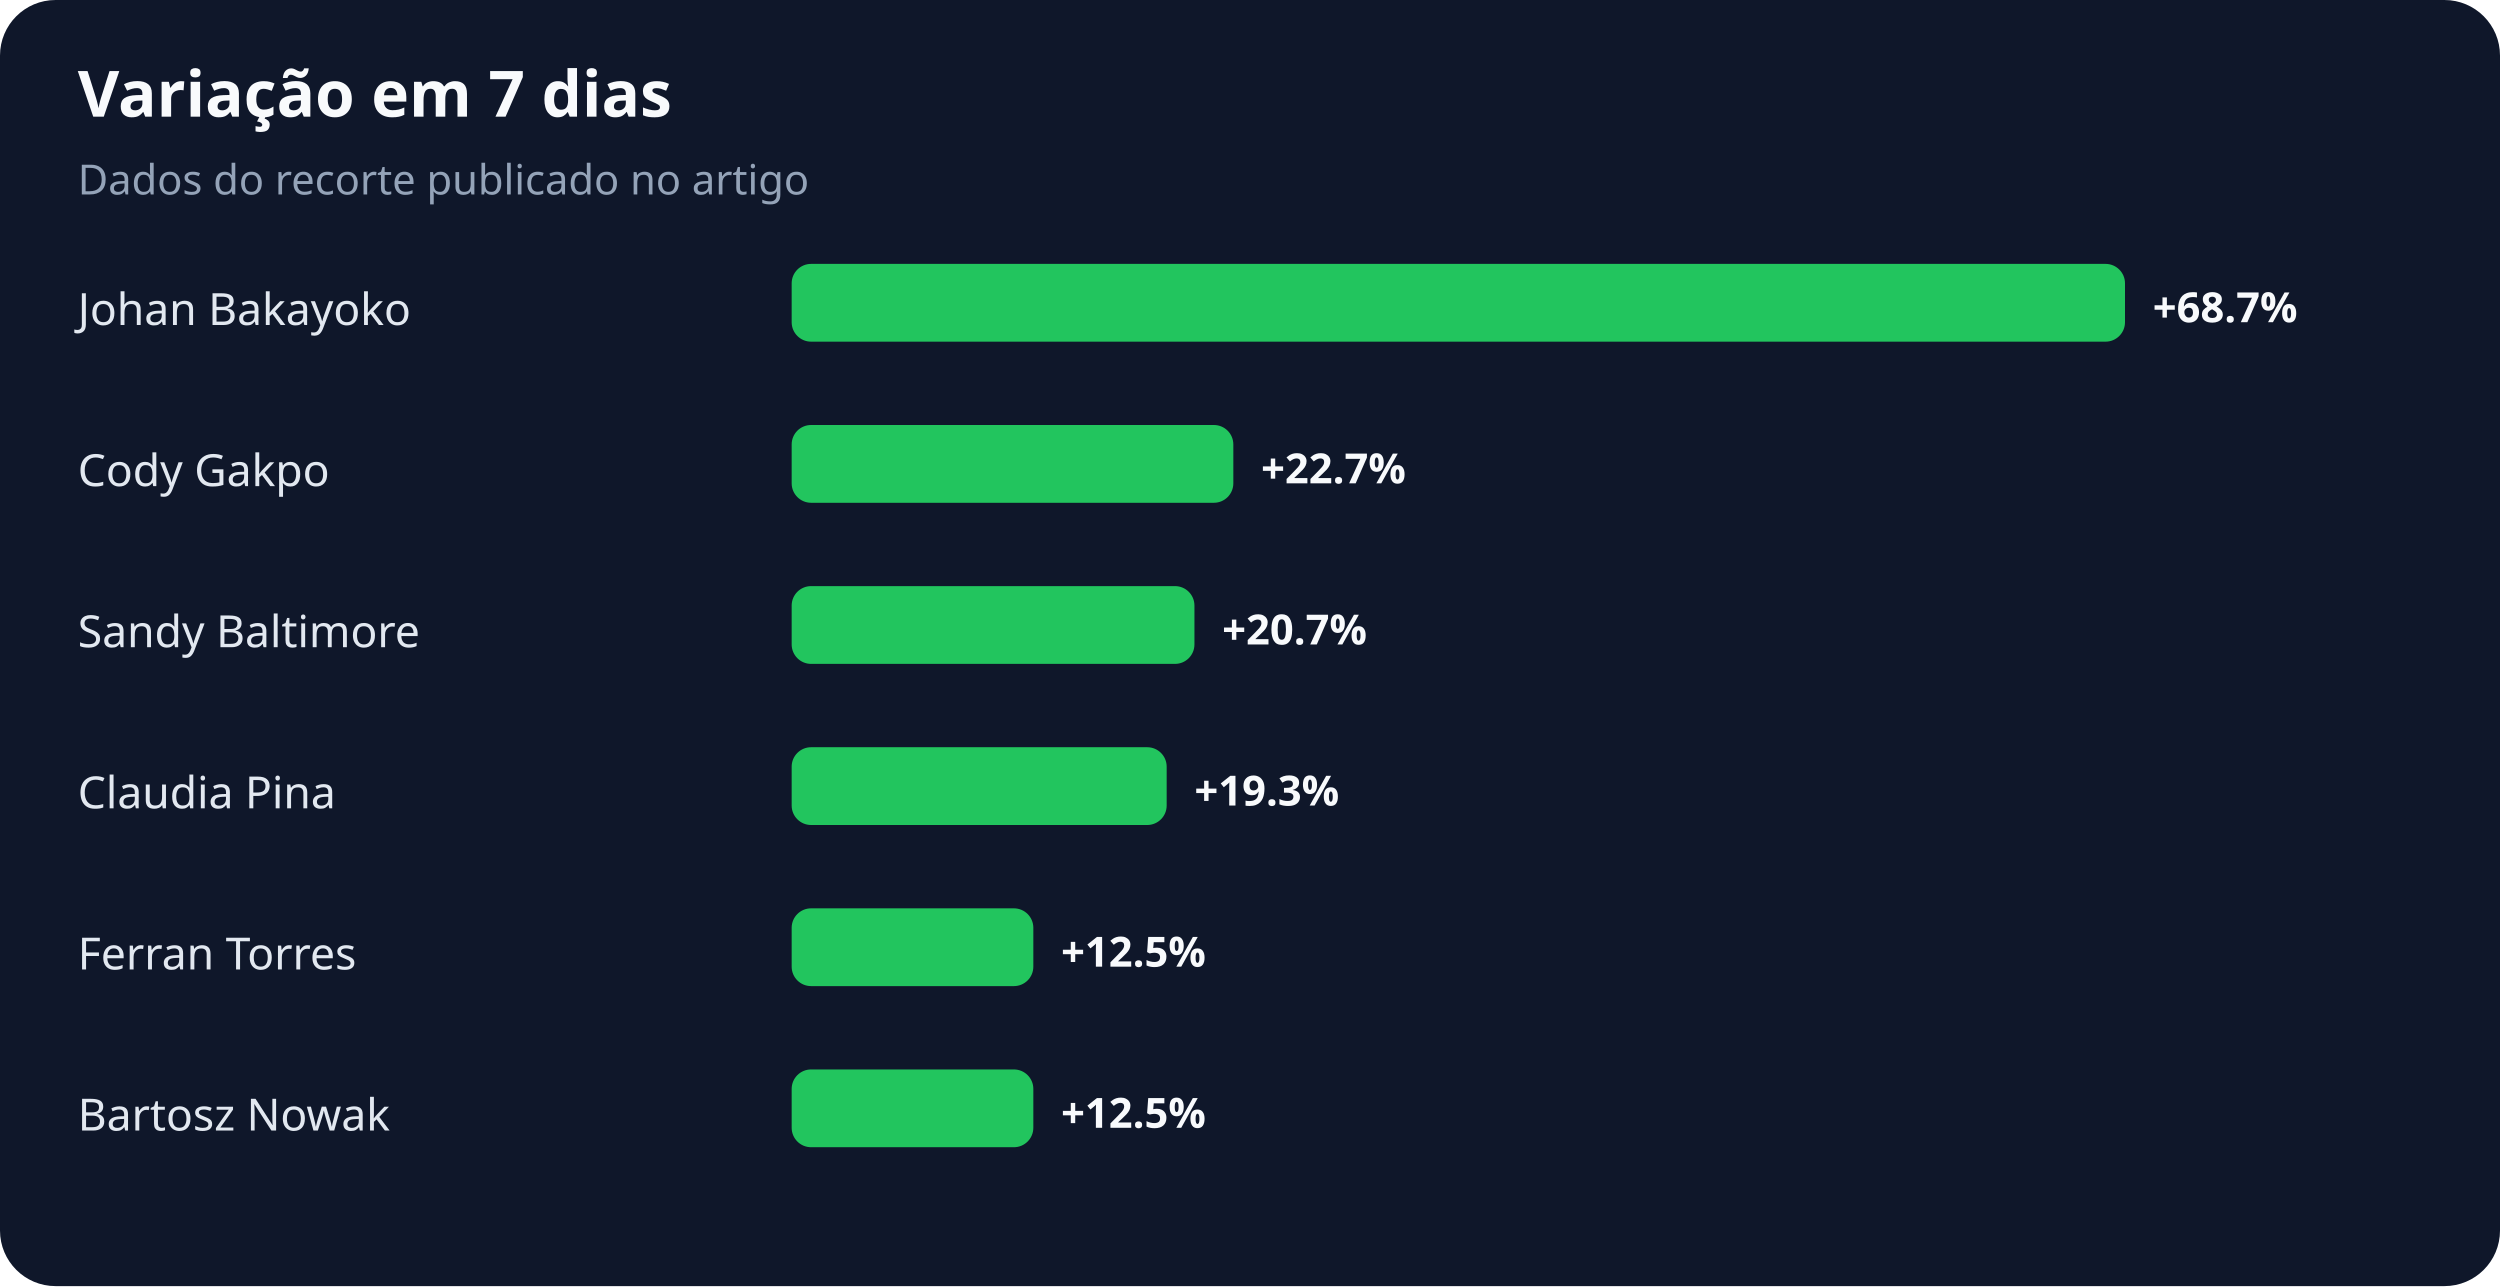
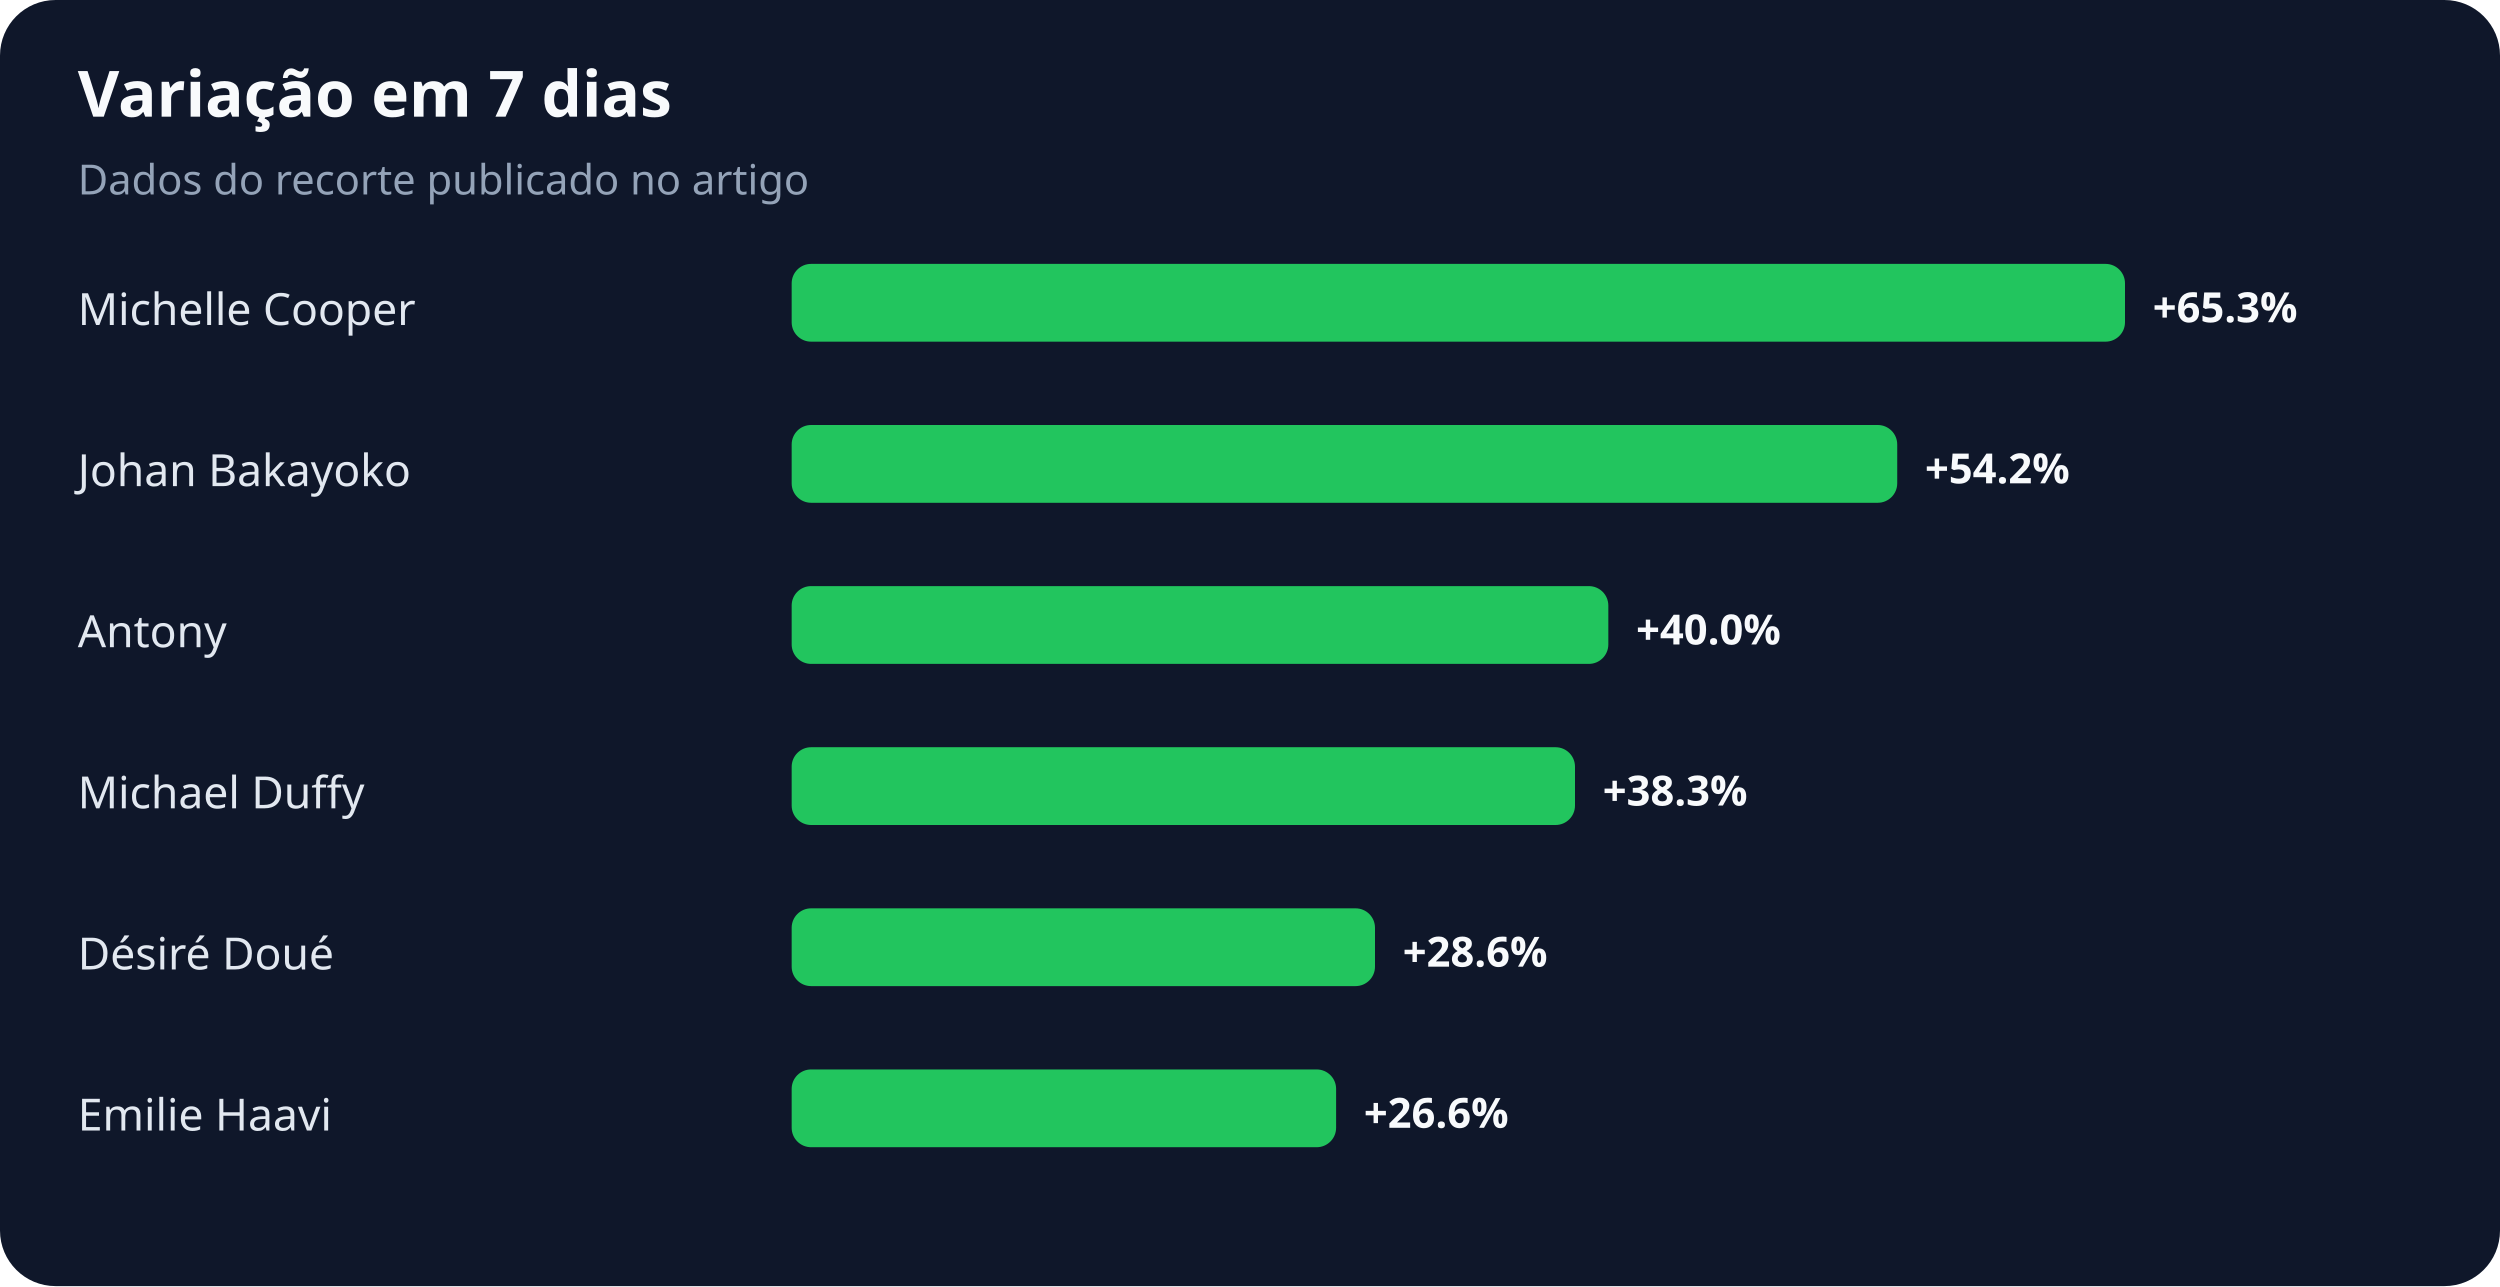
<svg xmlns="http://www.w3.org/2000/svg" width="900" height="463" viewBox="0 0 900 463" role="img" aria-labelledby="title desc">
  <rect width="100%" height="100%" rx="20" fill="#0f172a" />
  <text x="28" y="42" fill="#f8fafc" font-family="system-ui,sans-serif" font-size="23" font-weight="700">Variação em 7 dias</text>
  <text x="28" y="70" fill="#94a3b8" font-family="system-ui,sans-serif" font-size="15">Dados do recorte publicado no artigo</text>
-   <text x="28" y="117" fill="#e2e8f0" font-family="system-ui,sans-serif" font-size="16">Johan Bakayoko</text>
+   <text x="28" y="117" fill="#e2e8f0" font-family="system-ui,sans-serif" font-size="16">Michelle Cooper</text>
  <rect x="285" y="95" width="480" height="28" rx="7" fill="#22c55e" />
-   <text x="775" y="116" fill="#f8fafc" font-family="system-ui,sans-serif" font-size="15" font-weight="700">+68.7%</text>
-   <text x="28" y="175" fill="#e2e8f0" font-family="system-ui,sans-serif" font-size="16">Cody Gakpo</text>
-   <rect x="285" y="153" width="159" height="28" rx="7" fill="#22c55e" />
-   <text x="454" y="174" fill="#f8fafc" font-family="system-ui,sans-serif" font-size="15" font-weight="700">+22.7%</text>
-   <text x="28" y="233" fill="#e2e8f0" font-family="system-ui,sans-serif" font-size="16">Sandy Baltimore</text>
-   <rect x="285" y="211" width="145" height="28" rx="7" fill="#22c55e" />
-   <text x="440" y="232" fill="#f8fafc" font-family="system-ui,sans-serif" font-size="15" font-weight="700">+20.7%</text>
-   <text x="28" y="291" fill="#e2e8f0" font-family="system-ui,sans-serif" font-size="16">Claudia Pina</text>
-   <rect x="285" y="269" width="135" height="28" rx="7" fill="#22c55e" />
-   <text x="430" y="290" fill="#f8fafc" font-family="system-ui,sans-serif" font-size="15" font-weight="700">+19.3%</text>
-   <text x="28" y="349" fill="#e2e8f0" font-family="system-ui,sans-serif" font-size="16">Ferran Torres</text>
-   <rect x="285" y="327" width="87" height="28" rx="7" fill="#22c55e" />
-   <text x="382" y="348" fill="#f8fafc" font-family="system-ui,sans-serif" font-size="15" font-weight="700">+12.5%</text>
-   <text x="28" y="407" fill="#e2e8f0" font-family="system-ui,sans-serif" font-size="16">Bartosz Nowak</text>
-   <rect x="285" y="385" width="87" height="28" rx="7" fill="#22c55e" />
-   <text x="382" y="406" fill="#f8fafc" font-family="system-ui,sans-serif" font-size="15" font-weight="700">+12.5%</text>
+   <text x="775" y="116" fill="#f8fafc" font-family="system-ui,sans-serif" font-size="15" font-weight="700">+65.3%</text>
+   <text x="28" y="175" fill="#e2e8f0" font-family="system-ui,sans-serif" font-size="16">Johan Bakayoko</text>
+   <rect x="285" y="153" width="398" height="28" rx="7" fill="#22c55e" />
+   <text x="693" y="174" fill="#f8fafc" font-family="system-ui,sans-serif" font-size="15" font-weight="700">+54.2%</text>
+   <text x="28" y="233" fill="#e2e8f0" font-family="system-ui,sans-serif" font-size="16">Antony</text>
+   <rect x="285" y="211" width="294" height="28" rx="7" fill="#22c55e" />
+   <text x="589" y="232" fill="#f8fafc" font-family="system-ui,sans-serif" font-size="15" font-weight="700">+40.0%</text>
+   <text x="28" y="291" fill="#e2e8f0" font-family="system-ui,sans-serif" font-size="16">Michael Duffy</text>
+   <rect x="285" y="269" width="282" height="28" rx="7" fill="#22c55e" />
+   <text x="577" y="290" fill="#f8fafc" font-family="system-ui,sans-serif" font-size="15" font-weight="700">+38.3%</text>
+   <text x="28" y="349" fill="#e2e8f0" font-family="system-ui,sans-serif" font-size="16">Désiré Doué</text>
+   <rect x="285" y="327" width="210" height="28" rx="7" fill="#22c55e" />
+   <text x="505" y="348" fill="#f8fafc" font-family="system-ui,sans-serif" font-size="15" font-weight="700">+28.6%</text>
+   <text x="28" y="407" fill="#e2e8f0" font-family="system-ui,sans-serif" font-size="16">Emilie Haavi</text>
+   <rect x="285" y="385" width="196" height="28" rx="7" fill="#22c55e" />
+   <text x="491" y="406" fill="#f8fafc" font-family="system-ui,sans-serif" font-size="15" font-weight="700">+26.6%</text>
</svg>
